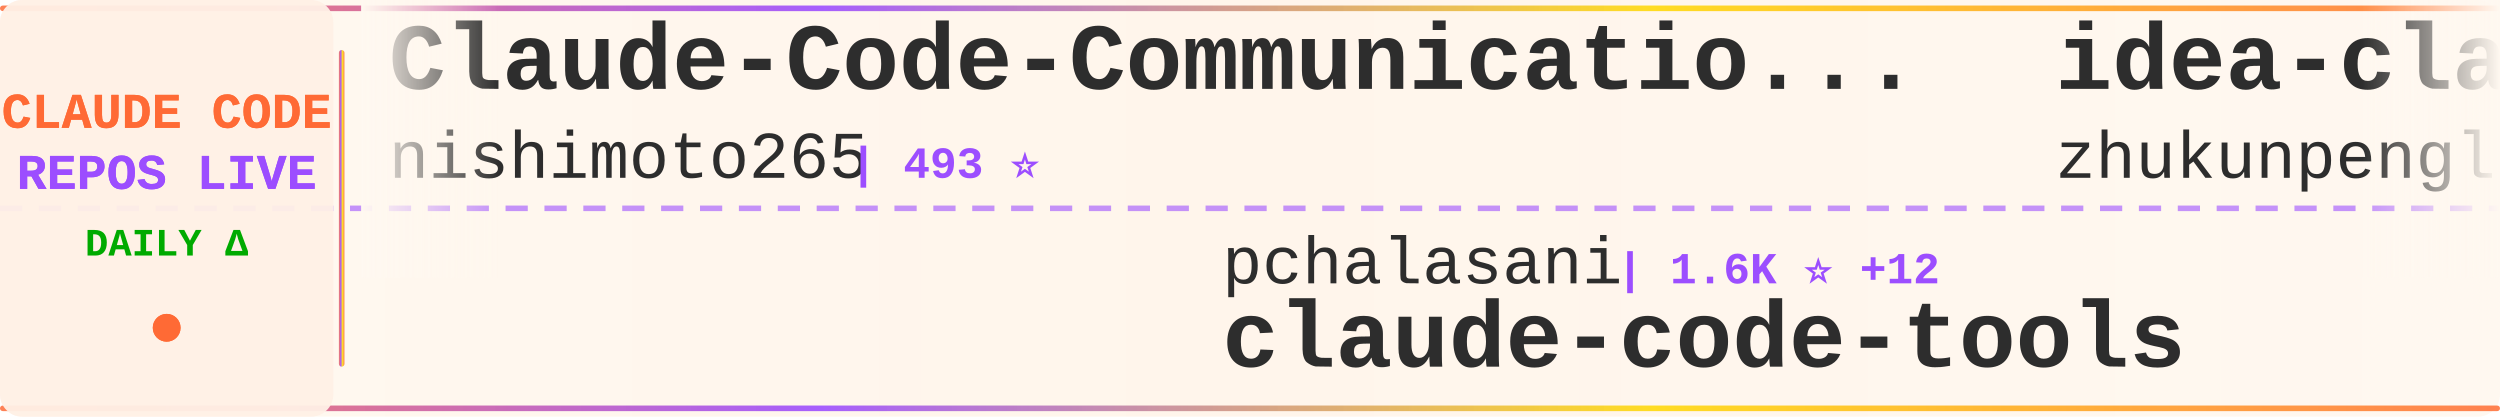
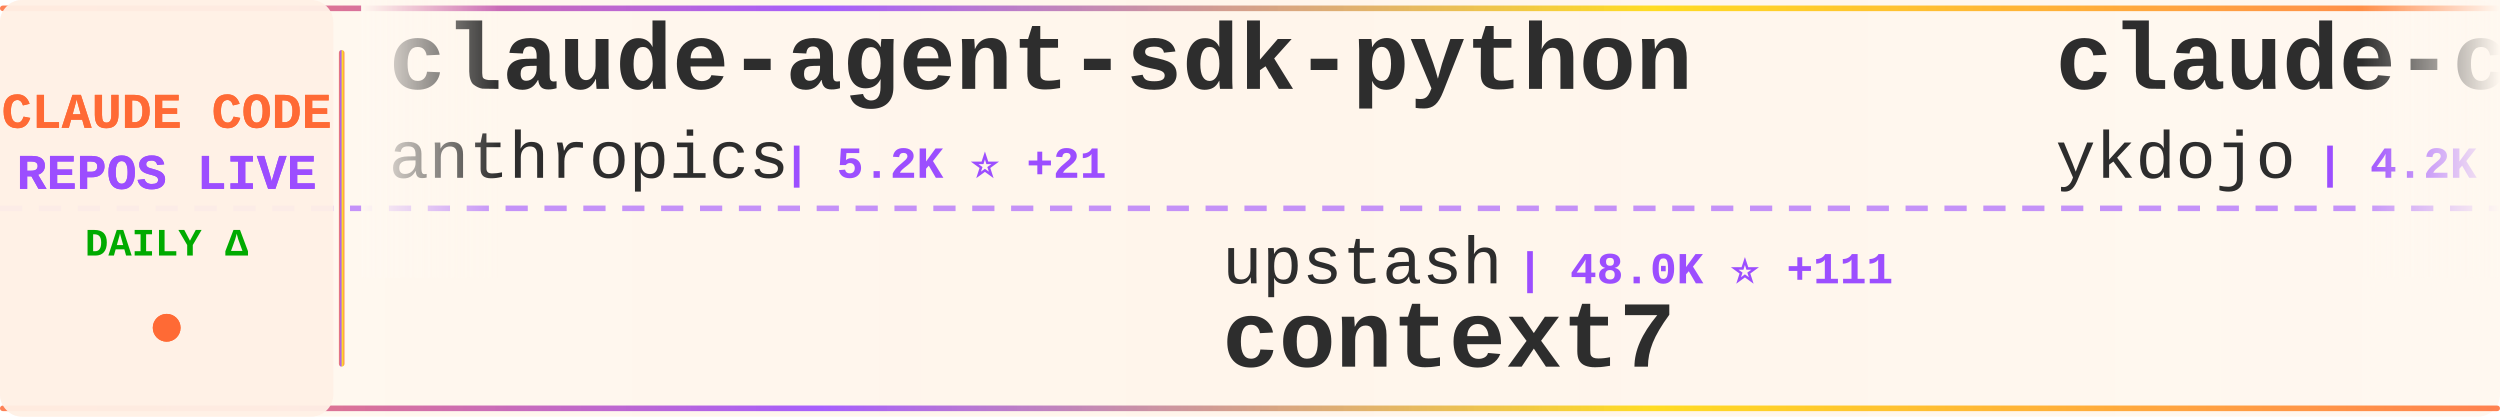
<svg xmlns="http://www.w3.org/2000/svg" width="900" height="150">
  <defs>
    <linearGradient id="tickerBg" x1="0%" y1="0%" x2="100%" y2="0%">
      <stop offset="0%" style="stop-color:#fff8f0;stop-opacity:0.98" />
      <stop offset="50%" style="stop-color:#fff5eb;stop-opacity:1" />
      <stop offset="100%" style="stop-color:#fff8f0;stop-opacity:0.98" />
    </linearGradient>
    <linearGradient id="borderGrad" x1="0%" y1="0%" x2="100%" y2="0%">
      <stop offset="0%" style="stop-color:#FF6B35;stop-opacity:0.85">
        <animate attributeName="stop-opacity" values="0.85;1;0.85" dur="2s" repeatCount="indefinite" />
      </stop>
      <stop offset="33%" style="stop-color:#9C4EFF;stop-opacity:0.9">
        <animate attributeName="stop-opacity" values="0.9;1;0.9" dur="2.2s" repeatCount="indefinite" />
      </stop>
      <stop offset="66%" style="stop-color:#FFD700;stop-opacity:0.85">
        <animate attributeName="stop-opacity" values="0.85;1;0.85" dur="1.8s" repeatCount="indefinite" />
      </stop>
      <stop offset="100%" style="stop-color:#FF6B35;stop-opacity:0.85">
        <animate attributeName="stop-opacity" values="0.85;1;0.85" dur="2s" repeatCount="indefinite" />
      </stop>
    </linearGradient>
    <filter id="textGlow">
      <feGaussianBlur stdDeviation="0.15" result="coloredBlur" />
      <feMerge>
        <feMergeNode in="coloredBlur" />
        <feMergeNode in="SourceGraphic" />
      </feMerge>
    </filter>
    <filter id="metricGlow">
      <feGaussianBlur stdDeviation="0.2" result="coloredBlur" />
      <feMerge>
        <feMergeNode in="coloredBlur" />
        <feMergeNode in="SourceGraphic" />
      </feMerge>
    </filter>
    <linearGradient id="leftFade" x1="0%" y1="0%" x2="100%" y2="0%">
      <stop offset="0%" style="stop-color:#fff8f0;stop-opacity:1" />
      <stop offset="100%" style="stop-color:#fff8f0;stop-opacity:0" />
    </linearGradient>
    <linearGradient id="rightFade" x1="0%" y1="0%" x2="100%" y2="0%">
      <stop offset="0%" style="stop-color:#fff8f0;stop-opacity:0" />
      <stop offset="100%" style="stop-color:#fff8f0;stop-opacity:1" />
    </linearGradient>
  </defs>
  <rect width="900" height="150" fill="url(#tickerBg)" rx="8" />
  <rect x="0" y="2" width="900" height="2" fill="url(#borderGrad)" rx="1" />
  <rect x="0" y="146" width="900" height="2" fill="url(#borderGrad)" rx="1" />
  <line x1="0" y1="75" x2="900" y2="75" stroke="#9C4EFF" stroke-width="2" stroke-dasharray="8 6" opacity="0.6" />
  <rect x="0" y="0" width="120" height="150" fill="#fff0e6" opacity="0.95" rx="8" />
  <text x="60" y="46" font-family="'Courier New', monospace" font-size="18" font-weight="bold" fill="#FF6B35" text-anchor="middle" filter="url(#textGlow)">
    CLAUDE CODE
  </text>
  <text x="60" y="68" font-family="'Courier New', monospace" font-size="18" font-weight="bold" fill="#9C4EFF" text-anchor="middle" filter="url(#textGlow)">
    REPOS LIVE
  </text>
  <text x="60" y="92" font-family="'Courier New', monospace" font-size="14" font-weight="bold" fill="#00aa00" text-anchor="middle">
    DAILY Δ
  </text>
  <circle cx="60" cy="118" r="5" fill="#FF6B35" filter="url(#metricGlow)">
    <animate attributeName="r" values="4;6;4" dur="1.5s" repeatCount="indefinite" />
    <animate attributeName="opacity" values="0.6;1;0.6" dur="1.5s" repeatCount="indefinite" />
  </circle>
  <rect x="122" y="18" width="2" height="114" fill="url(#borderGrad)" rx="1" />
  <clipPath id="tickerClip">
    <rect x="130" y="0" width="770" height="150" />
  </clipPath>
  <g clip-path="url(#tickerClip)">
    <g id="tickerItems">
      <animateTransform attributeName="transform" attributeType="XML" type="translate" from="0 0" to="-3000 0" dur="54s" repeatCount="indefinite" />
      <g transform="translate(0, 0)">
-         <text x="140" y="32" font-family="'Courier New', monospace" font-size="34" font-weight="bold" fill="#2d2d2d">Claude-Code-Communicatio...</text>
-         <text x="140" y="64" font-family="'Courier New', monospace" font-size="24" font-weight="normal" fill="#2d2d2d" opacity="1.0">nishimoto265</text>
-         <text x="306" y="64" font-family="'Courier New', monospace" font-size="16" font-weight="bold" fill="#9C4EFF"> | 493 ⭐</text>
+         <text x="140" y="32" font-family="'Courier New', monospace" font-size="34" font-weight="bold" fill="#2d2d2d">claude-agent-sdk-python</text>
+         <text x="140" y="64" font-family="'Courier New', monospace" font-size="24" font-weight="normal" fill="#2d2d2d" opacity="1.0">anthropics</text>
+         <text x="282" y="64" font-family="'Courier New', monospace" font-size="16" font-weight="bold" fill="#9C4EFF"> | 5.2K ⭐ +21</text>
      </g>
      <g transform="translate(300, 0)">
-         <text x="140" y="102" font-family="'Courier New', monospace" font-size="24" font-weight="normal" fill="#2d2d2d" opacity="1.0">pchalasani</text>
-         <text x="282" y="102" font-family="'Courier New', monospace" font-size="16" font-weight="bold" fill="#9C4EFF"> | 1.6K ⭐ +12</text>
-         <text x="140" y="132" font-family="'Courier New', monospace" font-size="34" font-weight="bold" fill="#2d2d2d">claude-code-tools</text>
+         <text x="140" y="102" font-family="'Courier New', monospace" font-size="24" font-weight="normal" fill="#2d2d2d" opacity="1.0">upstash</text>
+         <text x="246" y="102" font-family="'Courier New', monospace" font-size="16" font-weight="bold" fill="#9C4EFF"> | 48.0K ⭐ +111</text>
+         <text x="140" y="132" font-family="'Courier New', monospace" font-size="34" font-weight="bold" fill="#2d2d2d">context7</text>
      </g>
      <g transform="translate(600, 0)">
-         <text x="140" y="32" font-family="'Courier New', monospace" font-size="34" font-weight="bold" fill="#2d2d2d">idea-claude-code-gui</text>
-         <text x="140" y="64" font-family="'Courier New', monospace" font-size="24" font-weight="normal" fill="#2d2d2d" opacity="1.0">zhukunpenglinyutong</text>
-         <text x="390" y="64" font-family="'Courier New', monospace" font-size="16" font-weight="bold" fill="#9C4EFF"> | 1.5K ⭐ +36</text>
+         <text x="140" y="32" font-family="'Courier New', monospace" font-size="34" font-weight="bold" fill="#2d2d2d">claude-code-tips</text>
+         <text x="140" y="64" font-family="'Courier New', monospace" font-size="24" font-weight="normal" fill="#2d2d2d" opacity="1.0">ykdojo</text>
+         <text x="234" y="64" font-family="'Courier New', monospace" font-size="16" font-weight="bold" fill="#9C4EFF"> | 4.2K ⭐ +50</text>
      </g>
      <g transform="translate(900, 0)">
-         <text x="140" y="102" font-family="'Courier New', monospace" font-size="24" font-weight="normal" fill="#2d2d2d" opacity="1.0">diet103</text>
-         <text x="246" y="102" font-family="'Courier New', monospace" font-size="16" font-weight="bold" fill="#9C4EFF"> | 9.2K ⭐ +17</text>
-         <text x="140" y="132" font-family="'Courier New', monospace" font-size="34" font-weight="bold" fill="#2d2d2d">claude-code-infrastructu...</text>
+         <text x="140" y="102" font-family="'Courier New', monospace" font-size="24" font-weight="normal" fill="#2d2d2d" opacity="1.0">catlog22</text>
+         <text x="258" y="102" font-family="'Courier New', monospace" font-size="16" font-weight="bold" fill="#9C4EFF"> | 1.4K ⭐ +8</text>
+         <text x="140" y="132" font-family="'Courier New', monospace" font-size="34" font-weight="bold" fill="#2d2d2d">Claude-Code-Workflow</text>
      </g>
      <g transform="translate(1200, 0)">
-         <text x="140" y="32" font-family="'Courier New', monospace" font-size="34" font-weight="bold" fill="#2d2d2d">claude-code-my-workflow</text>
-         <text x="140" y="64" font-family="'Courier New', monospace" font-size="24" font-weight="normal" fill="#2d2d2d" opacity="1.0">pedrohcgs</text>
-         <text x="270" y="64" font-family="'Courier New', monospace" font-size="16" font-weight="bold" fill="#9C4EFF"> | 552 ⭐ +9</text>
+         <text x="140" y="32" font-family="'Courier New', monospace" font-size="34" font-weight="bold" fill="#2d2d2d">claude-code-infrastructu...</text>
+         <text x="140" y="64" font-family="'Courier New', monospace" font-size="24" font-weight="normal" fill="#2d2d2d" opacity="1.0">diet103</text>
+         <text x="246" y="64" font-family="'Courier New', monospace" font-size="16" font-weight="bold" fill="#9C4EFF"> | 9.2K ⭐ +16</text>
      </g>
      <g transform="translate(1500, 0)">
-         <text x="140" y="102" font-family="'Courier New', monospace" font-size="24" font-weight="normal" fill="#2d2d2d" opacity="1.0">ding113</text>
-         <text x="246" y="102" font-family="'Courier New', monospace" font-size="16" font-weight="bold" fill="#9C4EFF"> | 1.6K ⭐ +19</text>
-         <text x="140" y="132" font-family="'Courier New', monospace" font-size="34" font-weight="bold" fill="#2d2d2d">claude-code-hub</text>
+         <text x="140" y="102" font-family="'Courier New', monospace" font-size="24" font-weight="normal" fill="#2d2d2d" opacity="1.0">Alishahryar1</text>
+         <text x="306" y="102" font-family="'Courier New', monospace" font-size="16" font-weight="bold" fill="#9C4EFF"> | 826 ⭐ +15</text>
+         <text x="140" y="132" font-family="'Courier New', monospace" font-size="34" font-weight="bold" fill="#2d2d2d">free-claude-code</text>
      </g>
      <g transform="translate(1800, 0)">
-         <text x="140" y="32" font-family="'Courier New', monospace" font-size="34" font-weight="bold" fill="#2d2d2d">claude_code_bridge</text>
-         <text x="140" y="64" font-family="'Courier New', monospace" font-size="24" font-weight="normal" fill="#2d2d2d" opacity="1.0">bfly123</text>
-         <text x="246" y="64" font-family="'Courier New', monospace" font-size="16" font-weight="bold" fill="#9C4EFF"> | 1.4K ⭐ +18</text>
+         <text x="140" y="32" font-family="'Courier New', monospace" font-size="34" font-weight="bold" fill="#2d2d2d">claudecodeui</text>
+         <text x="140" y="64" font-family="'Courier New', monospace" font-size="24" font-weight="normal" fill="#2d2d2d" opacity="1.0">siteboon</text>
+         <text x="258" y="64" font-family="'Courier New', monospace" font-size="16" font-weight="bold" fill="#9C4EFF"> | 8.0K ⭐ +70</text>
      </g>
      <g transform="translate(2100, 0)">
-         <text x="140" y="102" font-family="'Courier New', monospace" font-size="24" font-weight="normal" fill="#2d2d2d" opacity="1.0">BloopAI</text>
-         <text x="246" y="102" font-family="'Courier New', monospace" font-size="16" font-weight="bold" fill="#9C4EFF"> | 22.5K ⭐ +90</text>
-         <text x="140" y="132" font-family="'Courier New', monospace" font-size="34" font-weight="bold" fill="#2d2d2d">vibe-kanban</text>
+         <text x="140" y="102" font-family="'Courier New', monospace" font-size="24" font-weight="normal" fill="#2d2d2d" opacity="1.0">Maciek-roboblog</text>
+         <text x="342" y="102" font-family="'Courier New', monospace" font-size="16" font-weight="bold" fill="#9C4EFF"> | 6.8K ⭐ +15</text>
+         <text x="140" y="132" font-family="'Courier New', monospace" font-size="34" font-weight="bold" fill="#2d2d2d">Claude-Code-Usage-Monito...</text>
      </g>
      <g transform="translate(2400, 0)">
-         <text x="140" y="32" font-family="'Courier New', monospace" font-size="34" font-weight="bold" fill="#2d2d2d">antigravity-awesome-skil...</text>
-         <text x="140" y="64" font-family="'Courier New', monospace" font-size="24" font-weight="normal" fill="#2d2d2d" opacity="1.0">sickn33</text>
-         <text x="246" y="64" font-family="'Courier New', monospace" font-size="16" font-weight="bold" fill="#9C4EFF"> | 21.0K ⭐ +537</text>
+         <text x="140" y="32" font-family="'Courier New', monospace" font-size="34" font-weight="bold" fill="#2d2d2d">awesome-claude-code-plug...</text>
+         <text x="140" y="64" font-family="'Courier New', monospace" font-size="24" font-weight="normal" fill="#2d2d2d" opacity="1.0">ccplugins</text>
+         <text x="270" y="64" font-family="'Courier New', monospace" font-size="16" font-weight="bold" fill="#9C4EFF"> | 608 ⭐ +4</text>
      </g>
      <g transform="translate(2700, 0)">
-         <text x="140" y="102" font-family="'Courier New', monospace" font-size="24" font-weight="normal" fill="#2d2d2d" opacity="1.0">catlog22</text>
-         <text x="258" y="102" font-family="'Courier New', monospace" font-size="16" font-weight="bold" fill="#9C4EFF"> | 1.4K ⭐ +7</text>
-         <text x="140" y="132" font-family="'Courier New', monospace" font-size="34" font-weight="bold" fill="#2d2d2d">Claude-Code-Workflow</text>
+         <text x="140" y="102" font-family="'Courier New', monospace" font-size="24" font-weight="normal" fill="#2d2d2d" opacity="1.0">edmund-io</text>
+         <text x="270" y="102" font-family="'Courier New', monospace" font-size="16" font-weight="bold" fill="#9C4EFF"> | 1.3K ⭐ +7</text>
+         <text x="140" y="132" font-family="'Courier New', monospace" font-size="34" font-weight="bold" fill="#2d2d2d">edmunds-claude-code</text>
      </g>
      <g transform="translate(3000, 0)">
-         <text x="140" y="32" font-family="'Courier New', monospace" font-size="34" font-weight="bold" fill="#2d2d2d">Claude-Code-Communicatio...</text>
-         <text x="140" y="64" font-family="'Courier New', monospace" font-size="24" font-weight="normal" fill="#2d2d2d" opacity="1.0">nishimoto265</text>
-         <text x="306" y="64" font-family="'Courier New', monospace" font-size="16" font-weight="bold" fill="#9C4EFF"> | 493 ⭐</text>
+         <text x="140" y="32" font-family="'Courier New', monospace" font-size="34" font-weight="bold" fill="#2d2d2d">claude-agent-sdk-python</text>
+         <text x="140" y="64" font-family="'Courier New', monospace" font-size="24" font-weight="normal" fill="#2d2d2d" opacity="1.0">anthropics</text>
+         <text x="282" y="64" font-family="'Courier New', monospace" font-size="16" font-weight="bold" fill="#9C4EFF"> | 5.2K ⭐ +21</text>
      </g>
      <g transform="translate(3300, 0)">
-         <text x="140" y="102" font-family="'Courier New', monospace" font-size="24" font-weight="normal" fill="#2d2d2d" opacity="1.0">pchalasani</text>
-         <text x="282" y="102" font-family="'Courier New', monospace" font-size="16" font-weight="bold" fill="#9C4EFF"> | 1.6K ⭐ +12</text>
-         <text x="140" y="132" font-family="'Courier New', monospace" font-size="34" font-weight="bold" fill="#2d2d2d">claude-code-tools</text>
+         <text x="140" y="102" font-family="'Courier New', monospace" font-size="24" font-weight="normal" fill="#2d2d2d" opacity="1.0">upstash</text>
+         <text x="246" y="102" font-family="'Courier New', monospace" font-size="16" font-weight="bold" fill="#9C4EFF"> | 48.0K ⭐ +111</text>
+         <text x="140" y="132" font-family="'Courier New', monospace" font-size="34" font-weight="bold" fill="#2d2d2d">context7</text>
      </g>
      <g transform="translate(3600, 0)">
-         <text x="140" y="32" font-family="'Courier New', monospace" font-size="34" font-weight="bold" fill="#2d2d2d">idea-claude-code-gui</text>
-         <text x="140" y="64" font-family="'Courier New', monospace" font-size="24" font-weight="normal" fill="#2d2d2d" opacity="1.0">zhukunpenglinyutong</text>
-         <text x="390" y="64" font-family="'Courier New', monospace" font-size="16" font-weight="bold" fill="#9C4EFF"> | 1.5K ⭐ +36</text>
+         <text x="140" y="32" font-family="'Courier New', monospace" font-size="34" font-weight="bold" fill="#2d2d2d">claude-code-tips</text>
+         <text x="140" y="64" font-family="'Courier New', monospace" font-size="24" font-weight="normal" fill="#2d2d2d" opacity="1.0">ykdojo</text>
+         <text x="234" y="64" font-family="'Courier New', monospace" font-size="16" font-weight="bold" fill="#9C4EFF"> | 4.2K ⭐ +50</text>
      </g>
      <g transform="translate(3900, 0)">
-         <text x="140" y="102" font-family="'Courier New', monospace" font-size="24" font-weight="normal" fill="#2d2d2d" opacity="1.0">diet103</text>
-         <text x="246" y="102" font-family="'Courier New', monospace" font-size="16" font-weight="bold" fill="#9C4EFF"> | 9.2K ⭐ +17</text>
-         <text x="140" y="132" font-family="'Courier New', monospace" font-size="34" font-weight="bold" fill="#2d2d2d">claude-code-infrastructu...</text>
+         <text x="140" y="102" font-family="'Courier New', monospace" font-size="24" font-weight="normal" fill="#2d2d2d" opacity="1.0">catlog22</text>
+         <text x="258" y="102" font-family="'Courier New', monospace" font-size="16" font-weight="bold" fill="#9C4EFF"> | 1.4K ⭐ +8</text>
+         <text x="140" y="132" font-family="'Courier New', monospace" font-size="34" font-weight="bold" fill="#2d2d2d">Claude-Code-Workflow</text>
      </g>
    </g>
  </g>
  <rect x="130" y="0" width="50" height="100" fill="url(#leftFade)" />
  <rect x="850" y="0" width="50" height="100" fill="url(#rightFade)" />
</svg>
